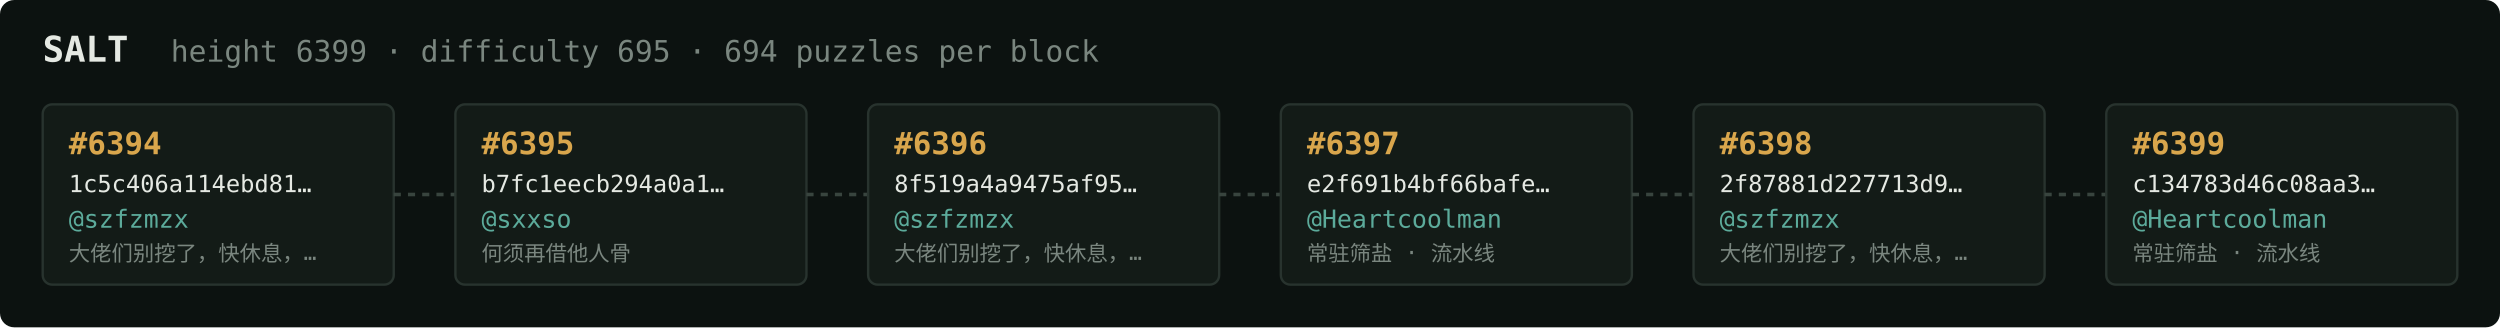
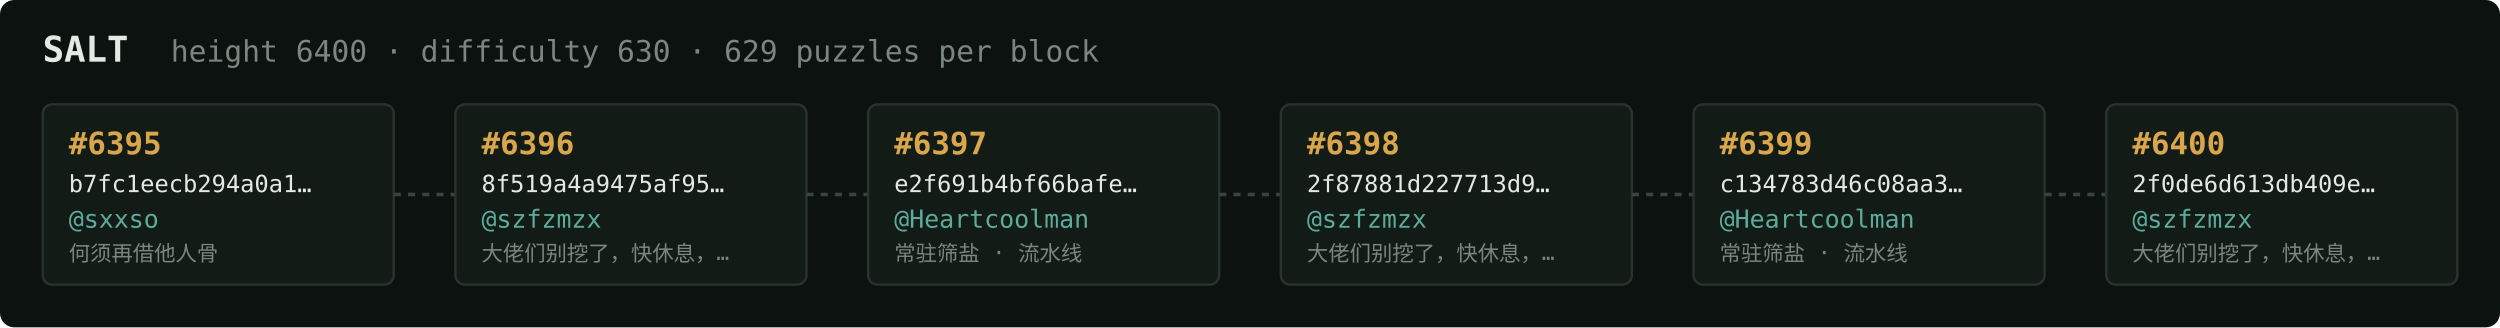
<svg xmlns="http://www.w3.org/2000/svg" width="1054" height="138" viewBox="0 0 1054 138" font-family="ui-monospace,SFMono-Regular,Menlo,monospace">
  <rect fill="#0c1210" width="1054" height="138" rx="6" />
  <text x="18" y="26" fill="#e5e9e3" font-size="15" font-weight="700">SALT</text>
-   <text x="72" y="26" fill="#7a867f" font-size="12.5">height 6399 · difficulty 695 · 694 puzzles per block</text>
+   <text x="72" y="26" fill="#7a867f" font-size="12.5">height 6400 · difficulty 630 · 629 puzzles per block</text>
  <rect x="18" y="44" width="148" height="76" rx="4" fill="#131b17" stroke="#28332e" stroke-width="1" />
-   <text x="29" y="65" fill="#d9a64c" font-size="13" font-weight="700">#6394</text>
-   <text x="29" y="81" fill="#e5e9e3" font-size="10">1c5c406a114ebd81…</text>
-   <text x="29" y="96" fill="#5cab9b" font-size="10.5">@szfzmzx</text>
-   <text x="29" y="110" fill="#7a867f" font-size="9">大佬们别挖了，快休息，…</text>
+   <text x="29" y="65" fill="#d9a64c" font-size="13" font-weight="700">#6395</text>
+   <text x="29" y="81" fill="#e5e9e3" font-size="10">b7fc1eecb294a0a1…</text>
+   <text x="29" y="96" fill="#5cab9b" font-size="10.5">@sxxso</text>
+   <text x="29" y="110" fill="#7a867f" font-size="9">何须再借他人骨</text>
  <line x1="166" y1="82.0" x2="192" y2="82.0" stroke="#38443e" stroke-width="1.5" stroke-dasharray="3 3" />
  <rect x="192" y="44" width="148" height="76" rx="4" fill="#131b17" stroke="#28332e" stroke-width="1" />
-   <text x="203" y="65" fill="#d9a64c" font-size="13" font-weight="700">#6395</text>
-   <text x="203" y="81" fill="#e5e9e3" font-size="10">b7fc1eecb294a0a1…</text>
-   <text x="203" y="96" fill="#5cab9b" font-size="10.5">@sxxso</text>
-   <text x="203" y="110" fill="#7a867f" font-size="9">何须再借他人骨</text>
+   <text x="203" y="65" fill="#d9a64c" font-size="13" font-weight="700">#6396</text>
+   <text x="203" y="81" fill="#e5e9e3" font-size="10">8f519a4a9475af95…</text>
+   <text x="203" y="96" fill="#5cab9b" font-size="10.5">@szfzmzx</text>
+   <text x="203" y="110" fill="#7a867f" font-size="9">大佬们别挖了，快休息，…</text>
  <line x1="340" y1="82.0" x2="366" y2="82.0" stroke="#38443e" stroke-width="1.5" stroke-dasharray="3 3" />
  <rect x="366" y="44" width="148" height="76" rx="4" fill="#131b17" stroke="#28332e" stroke-width="1" />
-   <text x="377" y="65" fill="#d9a64c" font-size="13" font-weight="700">#6396</text>
-   <text x="377" y="81" fill="#e5e9e3" font-size="10">8f519a4a9475af95…</text>
-   <text x="377" y="96" fill="#5cab9b" font-size="10.5">@szfzmzx</text>
-   <text x="377" y="110" fill="#7a867f" font-size="9">大佬们别挖了，快休息，…</text>
+   <text x="377" y="65" fill="#d9a64c" font-size="13" font-weight="700">#6397</text>
+   <text x="377" y="81" fill="#e5e9e3" font-size="10">e2f691b4bf66bafe…</text>
+   <text x="377" y="96" fill="#5cab9b" font-size="10.5">@Heartcoolman</text>
+   <text x="377" y="110" fill="#7a867f" font-size="9">常驻筛盐 · 流水线</text>
  <line x1="514" y1="82.0" x2="540" y2="82.0" stroke="#38443e" stroke-width="1.5" stroke-dasharray="3 3" />
  <rect x="540" y="44" width="148" height="76" rx="4" fill="#131b17" stroke="#28332e" stroke-width="1" />
-   <text x="551" y="65" fill="#d9a64c" font-size="13" font-weight="700">#6397</text>
-   <text x="551" y="81" fill="#e5e9e3" font-size="10">e2f691b4bf66bafe…</text>
-   <text x="551" y="96" fill="#5cab9b" font-size="10.5">@Heartcoolman</text>
-   <text x="551" y="110" fill="#7a867f" font-size="9">常驻筛盐 · 流水线</text>
+   <text x="551" y="65" fill="#d9a64c" font-size="13" font-weight="700">#6398</text>
+   <text x="551" y="81" fill="#e5e9e3" font-size="10">2f87881d227713d9…</text>
+   <text x="551" y="96" fill="#5cab9b" font-size="10.5">@szfzmzx</text>
+   <text x="551" y="110" fill="#7a867f" font-size="9">大佬们别挖了，快休息，…</text>
  <line x1="688" y1="82.0" x2="714" y2="82.0" stroke="#38443e" stroke-width="1.5" stroke-dasharray="3 3" />
  <rect x="714" y="44" width="148" height="76" rx="4" fill="#131b17" stroke="#28332e" stroke-width="1" />
-   <text x="725" y="65" fill="#d9a64c" font-size="13" font-weight="700">#6398</text>
-   <text x="725" y="81" fill="#e5e9e3" font-size="10">2f87881d227713d9…</text>
-   <text x="725" y="96" fill="#5cab9b" font-size="10.5">@szfzmzx</text>
-   <text x="725" y="110" fill="#7a867f" font-size="9">大佬们别挖了，快休息，…</text>
+   <text x="725" y="65" fill="#d9a64c" font-size="13" font-weight="700">#6399</text>
+   <text x="725" y="81" fill="#e5e9e3" font-size="10">c134783d46c08aa3…</text>
+   <text x="725" y="96" fill="#5cab9b" font-size="10.5">@Heartcoolman</text>
+   <text x="725" y="110" fill="#7a867f" font-size="9">常驻筛盐 · 流水线</text>
  <line x1="862" y1="82.0" x2="888" y2="82.0" stroke="#38443e" stroke-width="1.5" stroke-dasharray="3 3" />
  <rect x="888" y="44" width="148" height="76" rx="4" fill="#131b17" stroke="#28332e" stroke-width="1" />
-   <text x="899" y="65" fill="#d9a64c" font-size="13" font-weight="700">#6399</text>
-   <text x="899" y="81" fill="#e5e9e3" font-size="10">c134783d46c08aa3…</text>
-   <text x="899" y="96" fill="#5cab9b" font-size="10.5">@Heartcoolman</text>
-   <text x="899" y="110" fill="#7a867f" font-size="9">常驻筛盐 · 流水线</text>
+   <text x="899" y="65" fill="#d9a64c" font-size="13" font-weight="700">#6400</text>
+   <text x="899" y="81" fill="#e5e9e3" font-size="10">2f0de6d613db409e…</text>
+   <text x="899" y="96" fill="#5cab9b" font-size="10.5">@szfzmzx</text>
+   <text x="899" y="110" fill="#7a867f" font-size="9">大佬们别挖了，快休息，…</text>
</svg>
